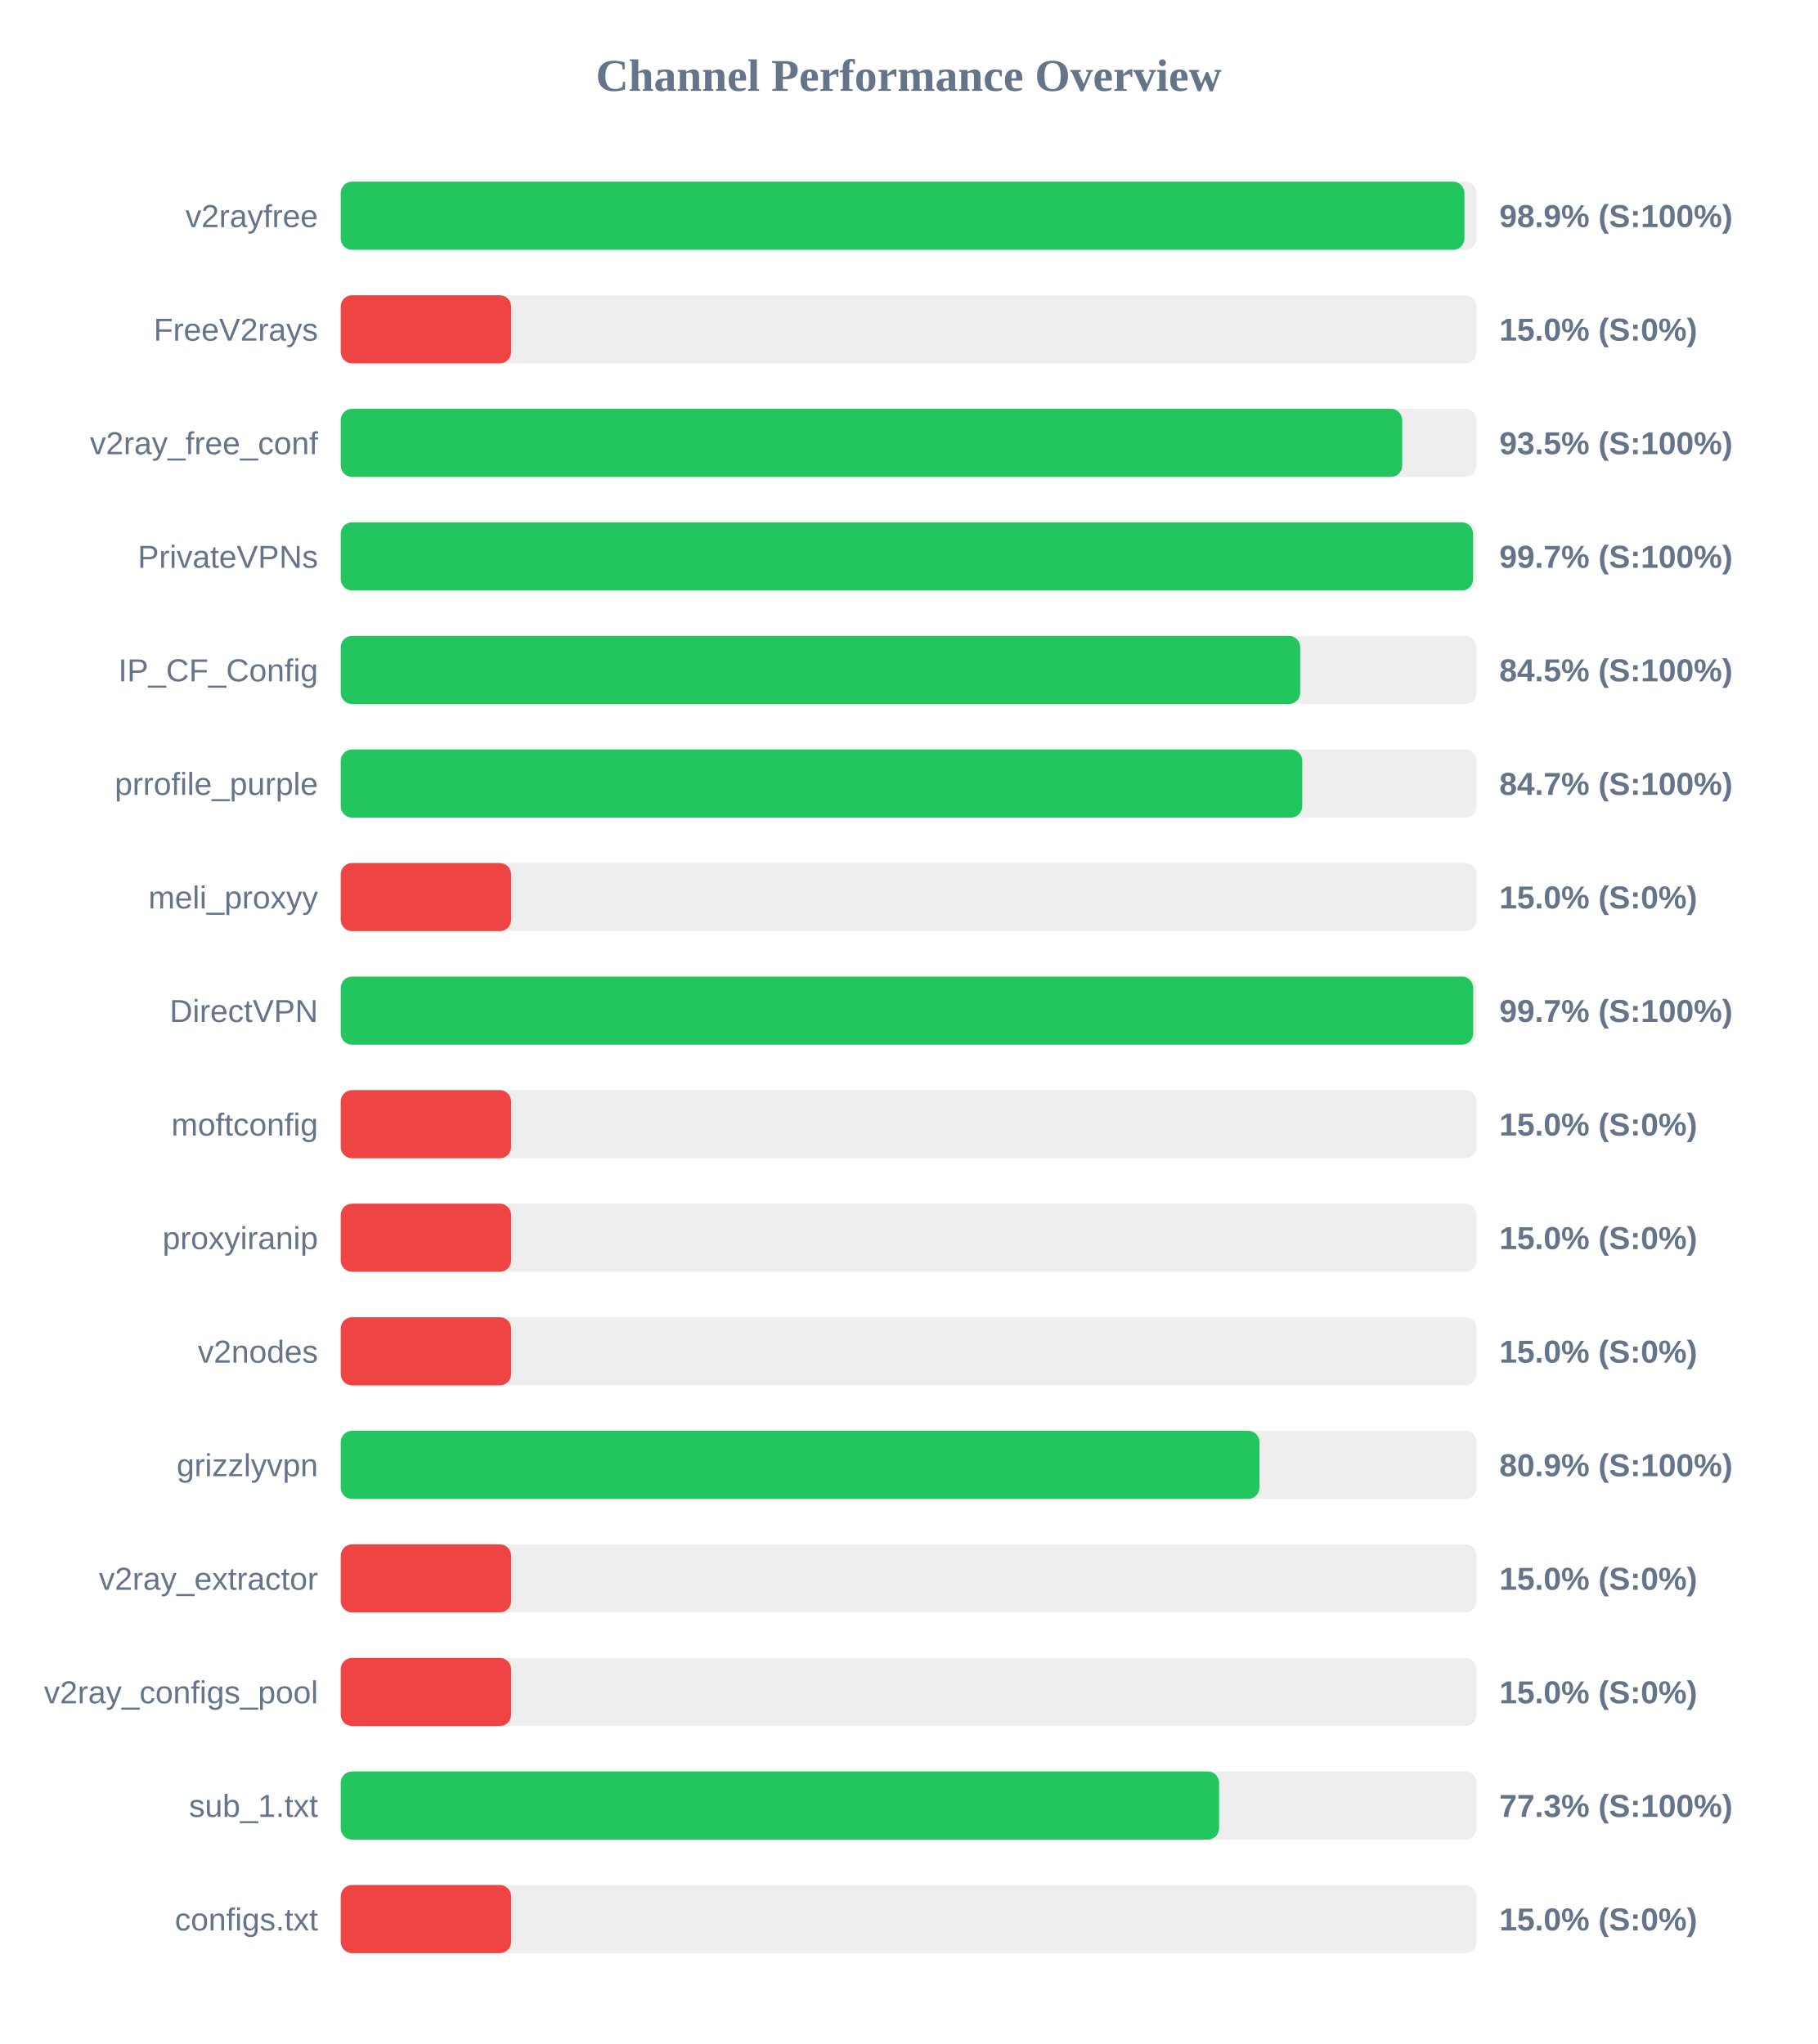
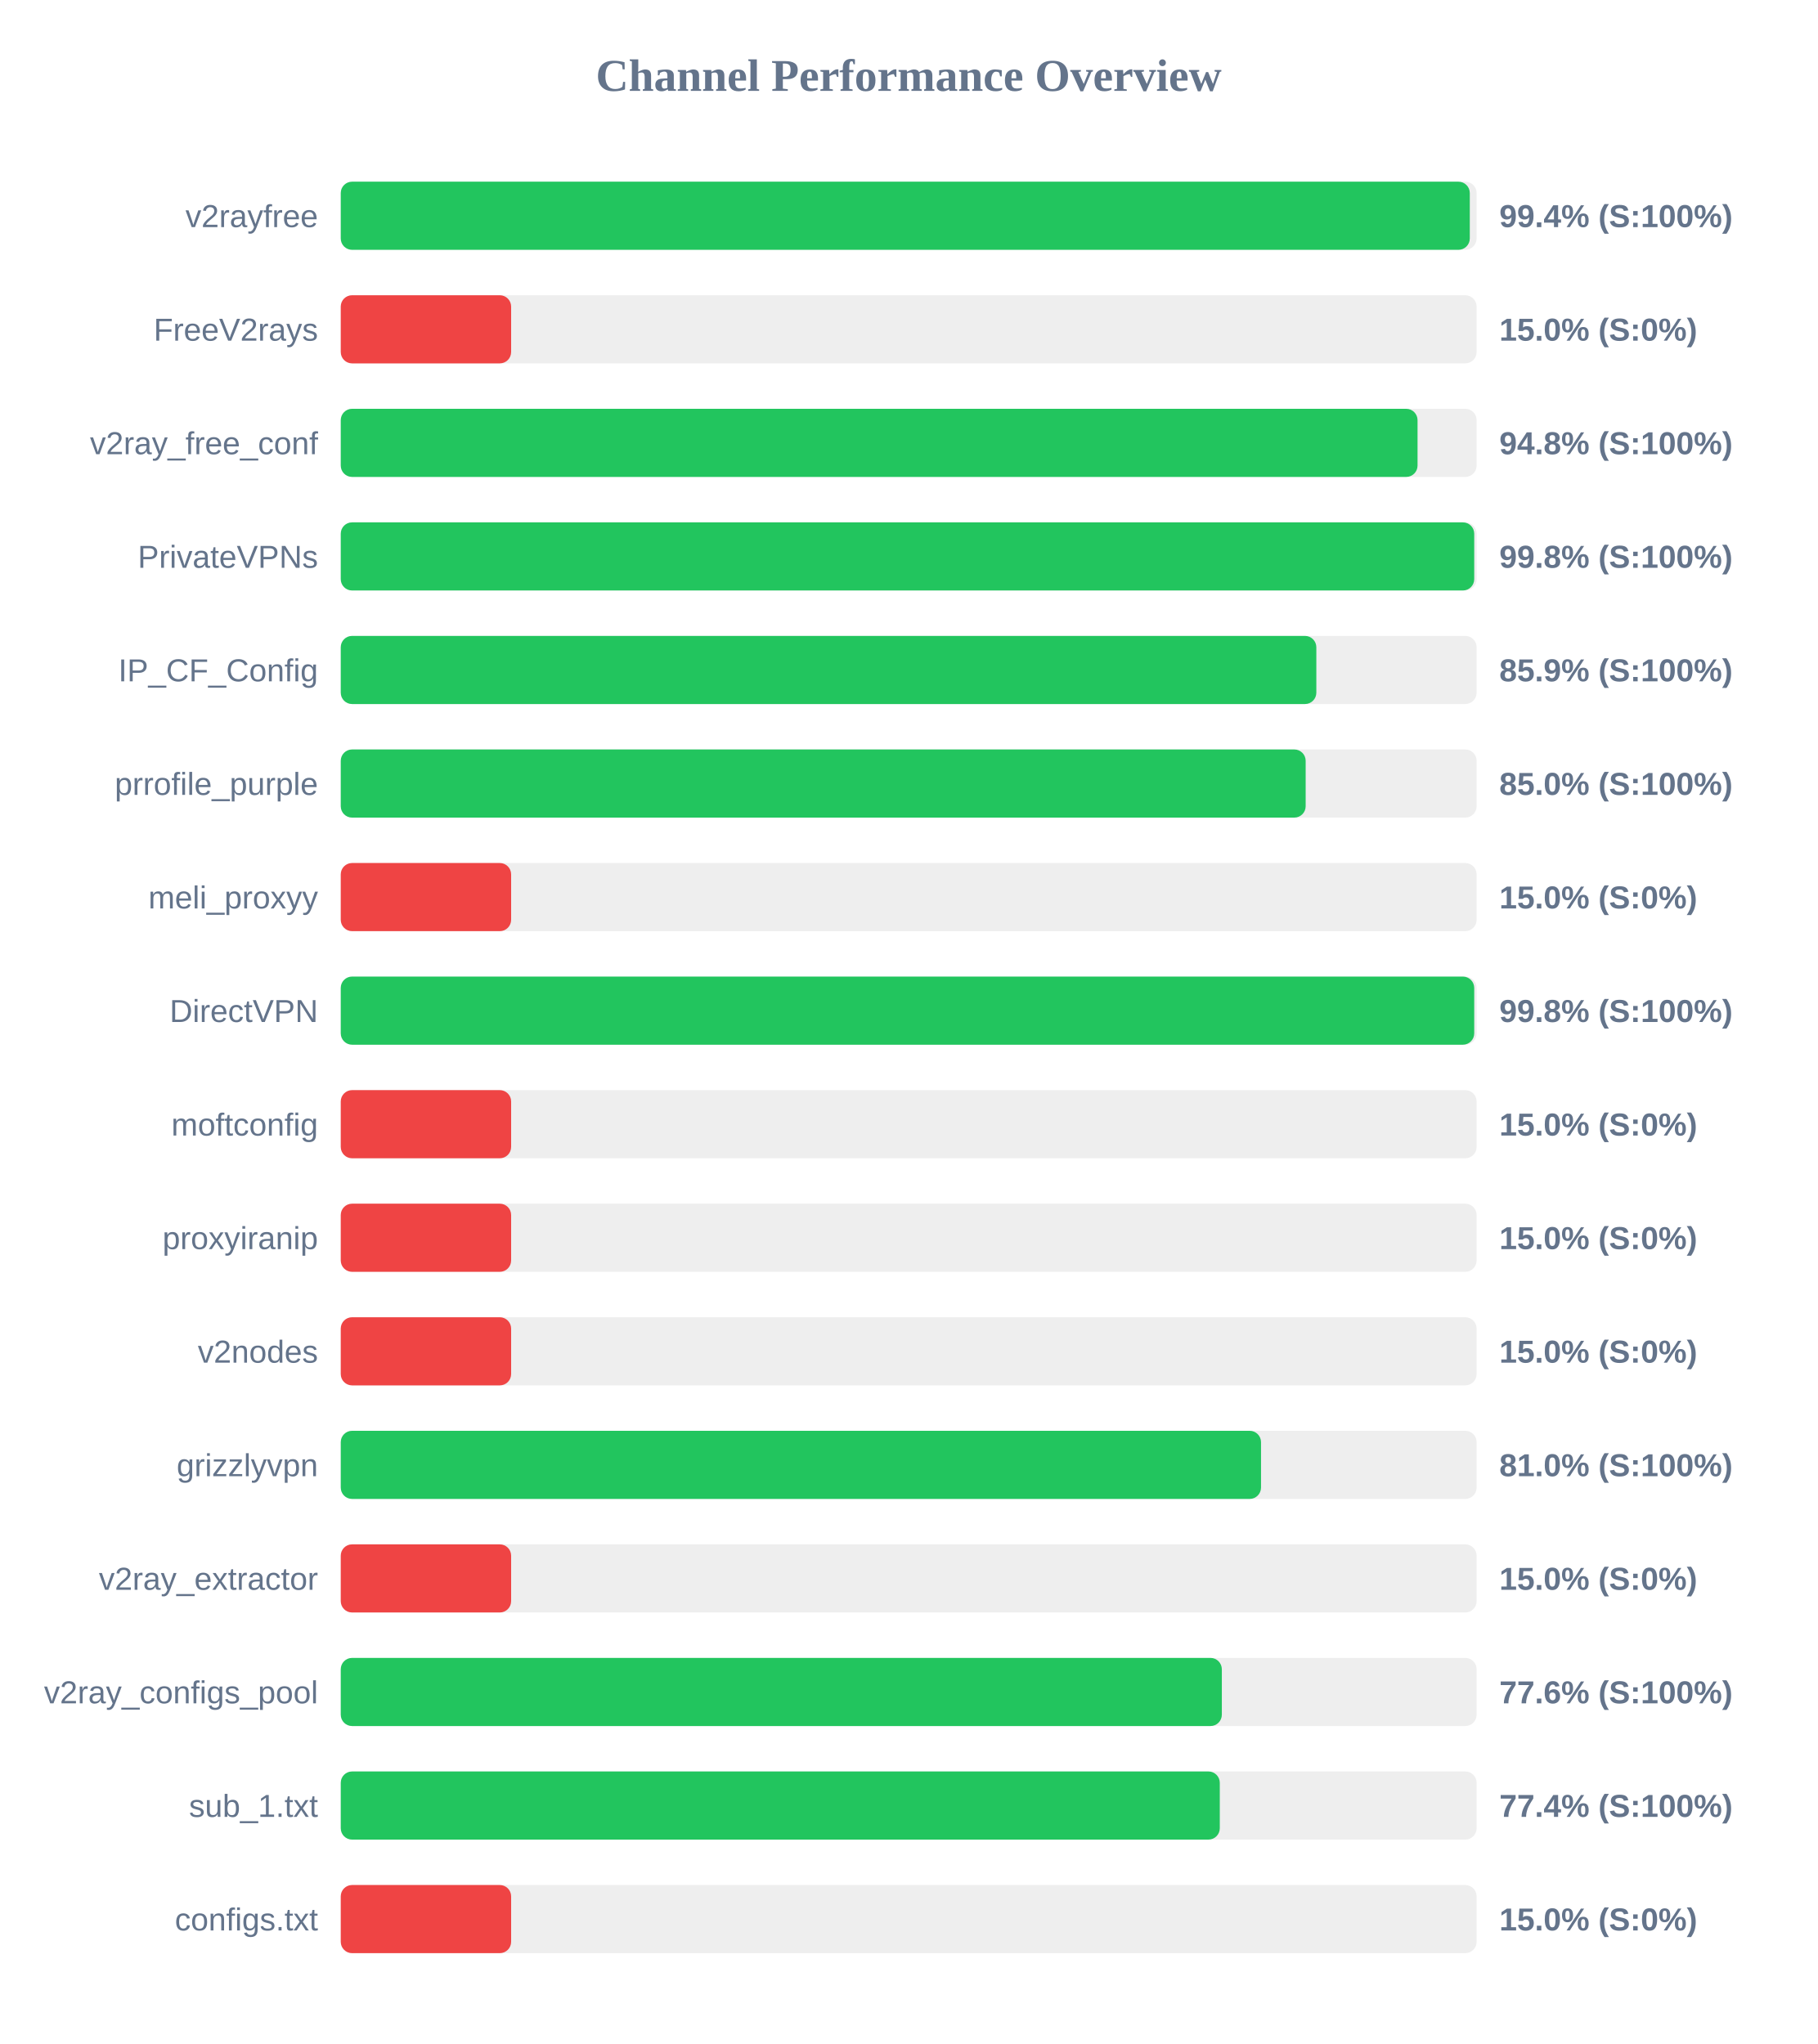
<svg xmlns="http://www.w3.org/2000/svg" width="800" height="900" version="1.1">
  <style>
        .row { font: 14px Arial; fill: #64748b; }
        .score { font: bold 14px Arial; fill: #64748b; }
    </style>
  <text x="400" y="40" text-anchor="middle" font-size="20px" font-weight="bold" fill="#64748b">Channel Performance Overview</text>
  <rect x="150" y="80" width="500" height="30" fill="#eee" rx="5" />
-   <rect x="150" y="80" width="494.65" height="30" fill="#22c55e" rx="5" />
+   <rect x="150" y="80" width="497.0" height="30" fill="#22c55e" rx="5" />
  <text x="140" y="100" text-anchor="end" class="row">v2rayfree</text>
-   <text x="660" y="100" text-anchor="start" class="score">98.9% (S:100%)</text>
+   <text x="660" y="100" text-anchor="start" class="score">99.4% (S:100%)</text>
  <rect x="150" y="130" width="500" height="30" fill="#eee" rx="5" />
  <rect x="150" y="130" width="75.0" height="30" fill="#ef4444" rx="5" />
  <text x="140" y="150" text-anchor="end" class="row">FreeV2rays</text>
  <text x="660" y="150" text-anchor="start" class="score">15.0% (S:0%)</text>
  <rect x="150" y="180" width="500" height="30" fill="#eee" rx="5" />
-   <rect x="150" y="180" width="467.25" height="30" fill="#22c55e" rx="5" />
+   <rect x="150" y="180" width="474.0" height="30" fill="#22c55e" rx="5" />
  <text x="140" y="200" text-anchor="end" class="row">v2ray_free_conf</text>
-   <text x="660" y="200" text-anchor="start" class="score">93.5% (S:100%)</text>
+   <text x="660" y="200" text-anchor="start" class="score">94.8% (S:100%)</text>
  <rect x="150" y="230" width="500" height="30" fill="#eee" rx="5" />
-   <rect x="150" y="230" width="498.45" height="30" fill="#22c55e" rx="5" />
+   <rect x="150" y="230" width="498.95" height="30" fill="#22c55e" rx="5" />
  <text x="140" y="250" text-anchor="end" class="row">PrivateVPNs</text>
-   <text x="660" y="250" text-anchor="start" class="score">99.7% (S:100%)</text>
+   <text x="660" y="250" text-anchor="start" class="score">99.8% (S:100%)</text>
  <rect x="150" y="280" width="500" height="30" fill="#eee" rx="5" />
-   <rect x="150" y="280" width="422.35" height="30" fill="#22c55e" rx="5" />
+   <rect x="150" y="280" width="429.45" height="30" fill="#22c55e" rx="5" />
  <text x="140" y="300" text-anchor="end" class="row">IP_CF_Config</text>
-   <text x="660" y="300" text-anchor="start" class="score">84.5% (S:100%)</text>
+   <text x="660" y="300" text-anchor="start" class="score">85.9% (S:100%)</text>
  <rect x="150" y="330" width="500" height="30" fill="#eee" rx="5" />
-   <rect x="150" y="330" width="423.25" height="30" fill="#22c55e" rx="5" />
+   <rect x="150" y="330" width="424.75" height="30" fill="#22c55e" rx="5" />
  <text x="140" y="350" text-anchor="end" class="row">prrofile_purple</text>
-   <text x="660" y="350" text-anchor="start" class="score">84.7% (S:100%)</text>
+   <text x="660" y="350" text-anchor="start" class="score">85.0% (S:100%)</text>
  <rect x="150" y="380" width="500" height="30" fill="#eee" rx="5" />
  <rect x="150" y="380" width="75.0" height="30" fill="#ef4444" rx="5" />
  <text x="140" y="400" text-anchor="end" class="row">meli_proxyy</text>
  <text x="660" y="400" text-anchor="start" class="score">15.0% (S:0%)</text>
  <rect x="150" y="430" width="500" height="30" fill="#eee" rx="5" />
-   <rect x="150" y="430" width="498.5" height="30" fill="#22c55e" rx="5" />
+   <rect x="150" y="430" width="498.95" height="30" fill="#22c55e" rx="5" />
  <text x="140" y="450" text-anchor="end" class="row">DirectVPN</text>
-   <text x="660" y="450" text-anchor="start" class="score">99.7% (S:100%)</text>
+   <text x="660" y="450" text-anchor="start" class="score">99.8% (S:100%)</text>
  <rect x="150" y="480" width="500" height="30" fill="#eee" rx="5" />
  <rect x="150" y="480" width="75.0" height="30" fill="#ef4444" rx="5" />
  <text x="140" y="500" text-anchor="end" class="row">moftconfig</text>
  <text x="660" y="500" text-anchor="start" class="score">15.0% (S:0%)</text>
  <rect x="150" y="530" width="500" height="30" fill="#eee" rx="5" />
  <rect x="150" y="530" width="75.0" height="30" fill="#ef4444" rx="5" />
  <text x="140" y="550" text-anchor="end" class="row">proxyiranip</text>
  <text x="660" y="550" text-anchor="start" class="score">15.0% (S:0%)</text>
  <rect x="150" y="580" width="500" height="30" fill="#eee" rx="5" />
  <rect x="150" y="580" width="75.0" height="30" fill="#ef4444" rx="5" />
  <text x="140" y="600" text-anchor="end" class="row">v2nodes</text>
  <text x="660" y="600" text-anchor="start" class="score">15.0% (S:0%)</text>
  <rect x="150" y="630" width="500" height="30" fill="#eee" rx="5" />
-   <rect x="150" y="630" width="404.4" height="30" fill="#22c55e" rx="5" />
+   <rect x="150" y="630" width="405.1" height="30" fill="#22c55e" rx="5" />
  <text x="140" y="650" text-anchor="end" class="row">grizzlyvpn</text>
-   <text x="660" y="650" text-anchor="start" class="score">80.9% (S:100%)</text>
+   <text x="660" y="650" text-anchor="start" class="score">81.0% (S:100%)</text>
  <rect x="150" y="680" width="500" height="30" fill="#eee" rx="5" />
  <rect x="150" y="680" width="75.0" height="30" fill="#ef4444" rx="5" />
  <text x="140" y="700" text-anchor="end" class="row">v2ray_extractor</text>
  <text x="660" y="700" text-anchor="start" class="score">15.0% (S:0%)</text>
  <rect x="150" y="730" width="500" height="30" fill="#eee" rx="5" />
-   <rect x="150" y="730" width="75.0" height="30" fill="#ef4444" rx="5" />
+   <rect x="150" y="730" width="387.85" height="30" fill="#22c55e" rx="5" />
  <text x="140" y="750" text-anchor="end" class="row">v2ray_configs_pool</text>
-   <text x="660" y="750" text-anchor="start" class="score">15.0% (S:0%)</text>
+   <text x="660" y="750" text-anchor="start" class="score">77.6% (S:100%)</text>
  <rect x="150" y="780" width="500" height="30" fill="#eee" rx="5" />
-   <rect x="150" y="780" width="386.65" height="30" fill="#22c55e" rx="5" />
+   <rect x="150" y="780" width="386.95" height="30" fill="#22c55e" rx="5" />
  <text x="140" y="800" text-anchor="end" class="row">sub_1.txt</text>
-   <text x="660" y="800" text-anchor="start" class="score">77.3% (S:100%)</text>
+   <text x="660" y="800" text-anchor="start" class="score">77.4% (S:100%)</text>
  <rect x="150" y="830" width="500" height="30" fill="#eee" rx="5" />
  <rect x="150" y="830" width="75.0" height="30" fill="#ef4444" rx="5" />
  <text x="140" y="850" text-anchor="end" class="row">configs.txt</text>
  <text x="660" y="850" text-anchor="start" class="score">15.0% (S:0%)</text>
</svg>
